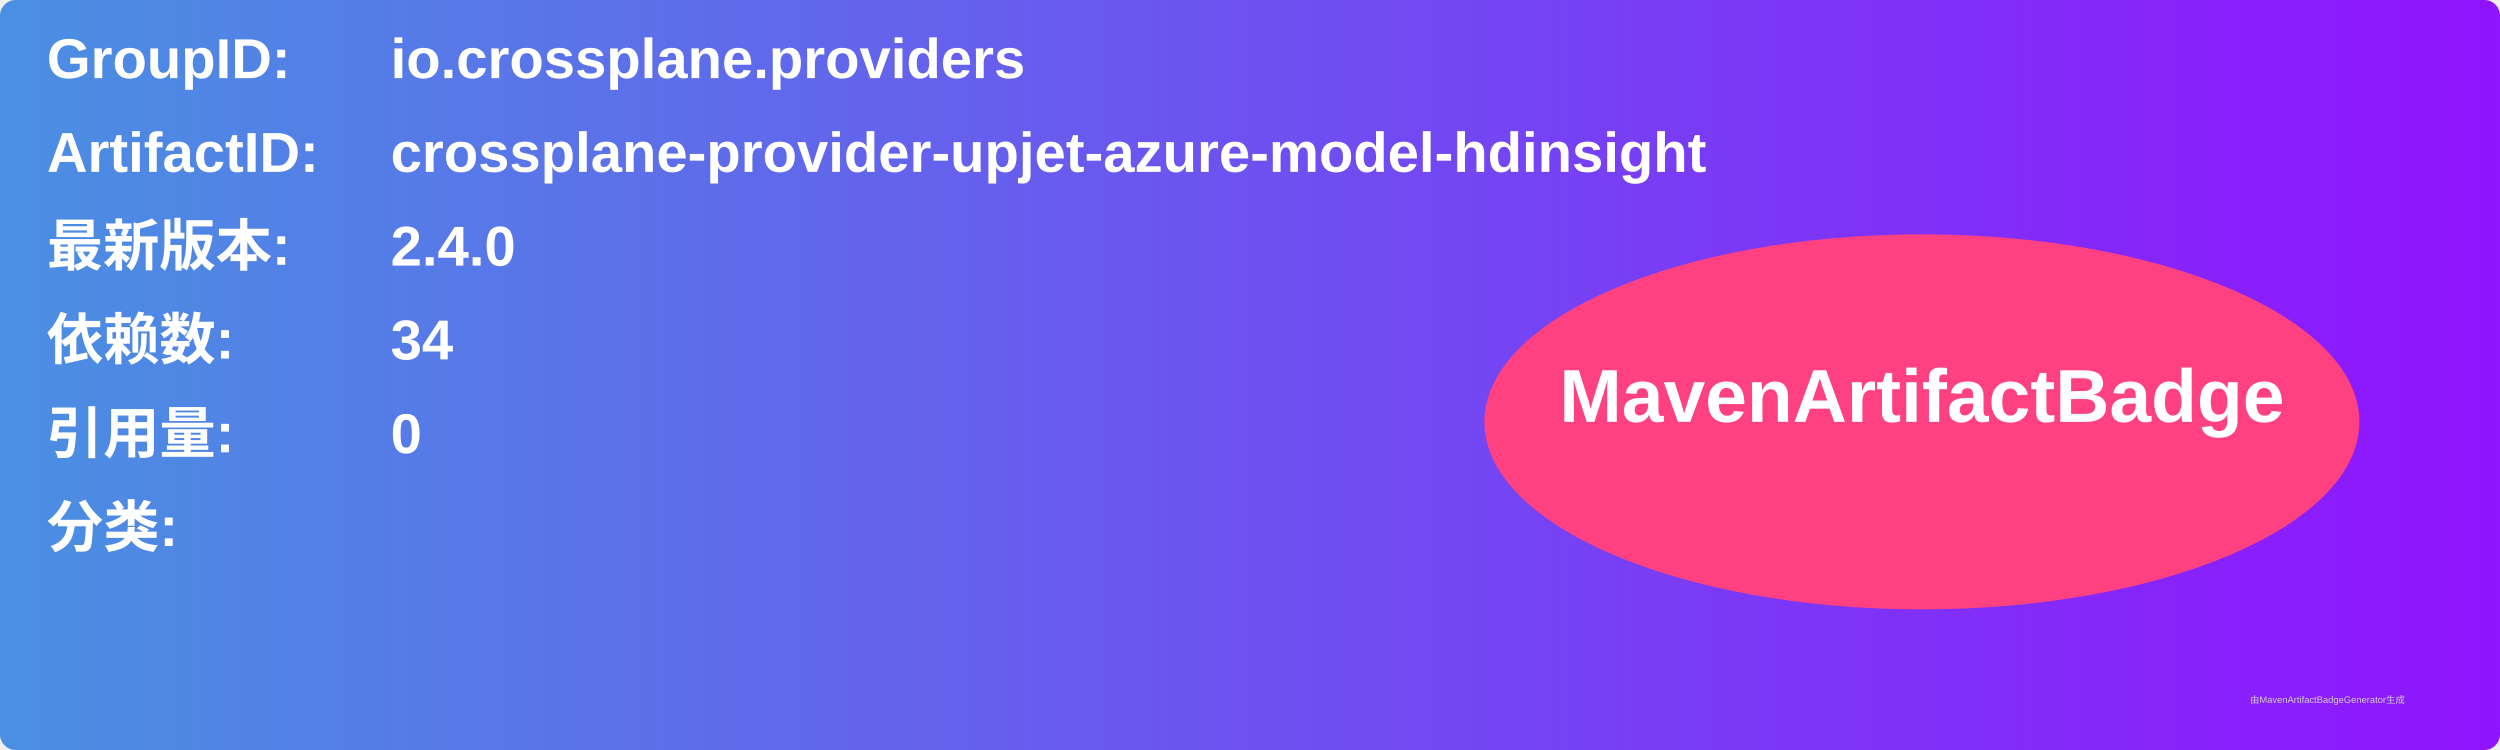
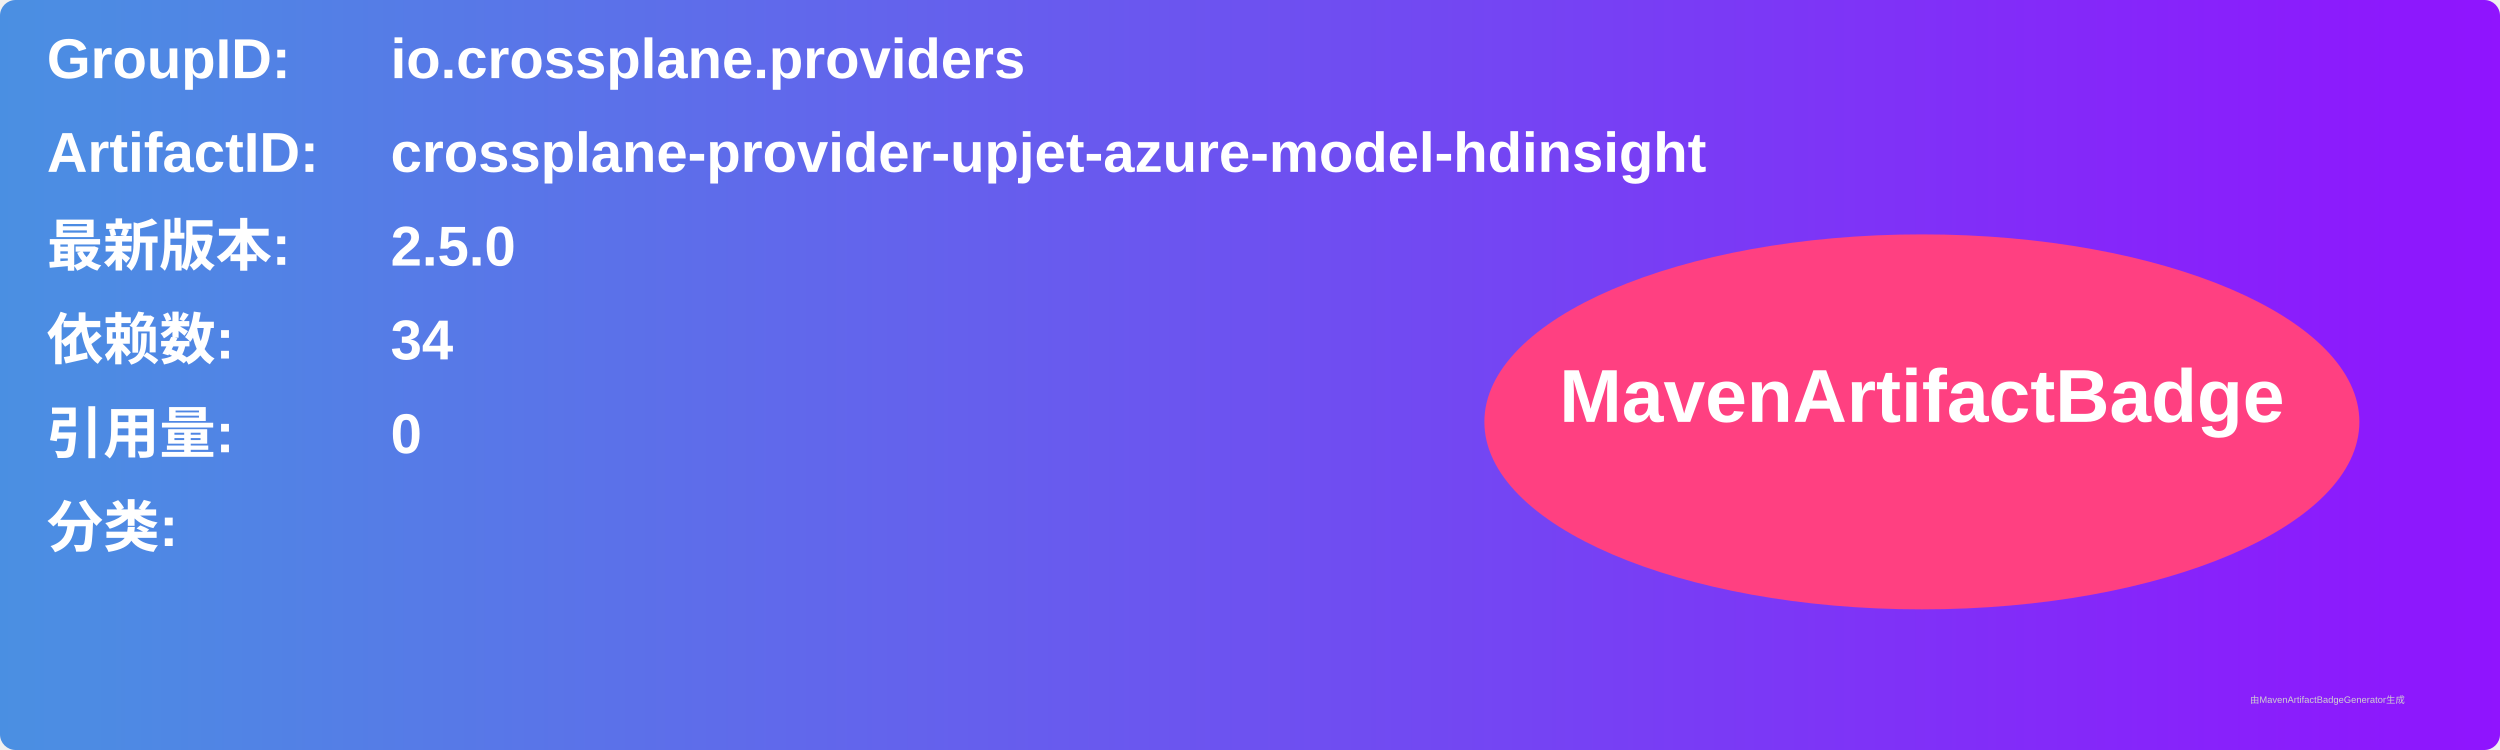
<svg xmlns="http://www.w3.org/2000/svg" width="800" height="240" viewBox="0 0 800 240">
  <linearGradient id="grad" x1="0%" y1="0%" x2="100%" y2="0%">
    <stop offset="0%" stop-color="#4a90e2" />
    <stop offset="100%" stop-color="#9013fe" />
  </linearGradient>
  <rect width="100%" height="100%" rx="5" ry="5" fill="url(#grad)" />
  <g transform="translate(15, 15)">
    <text x="0" y="10" font-family="Arial" font-size="18" fill="white" font-weight="bold" width="260">GroupID:</text>
    <text x="110" y="10" font-family="Arial" font-size="18" fill="white" font-weight="bold" width="460">io.crossplane.providers</text>
    <text x="0" y="40" font-family="Arial" font-size="18" fill="white" font-weight="bold" width="260">ArtifactID:</text>
    <text x="110" y="40" font-family="Arial" font-size="18" fill="white" font-weight="bold" width="460">crossplane-provider-upjet-azure-model-hdinsight</text>
    <text x="0" y="70" font-family="Arial" font-size="18" fill="white" font-weight="bold">最新版本:</text>
    <text x="110" y="70" font-family="Arial" font-size="18" fill="white" font-weight="bold">
-       <tspan font-weight="bold">2.4.0</tspan>
+       <tspan font-weight="bold">2.5.0</tspan>
    </text>
    <text x="0" y="100" font-family="Arial" font-size="18" fill="white" font-weight="bold">依赖数: </text>
    <text x="110" y="100" font-family="Arial" font-size="18" fill="white">
      <tspan font-weight="bold">34</tspan>
    </text>
    <text x="0" y="130" font-family="Arial" font-size="18" fill="white" font-weight="bold">引用量: </text>
    <text x="110" y="130" font-family="Arial" font-size="18" fill="white">
      <tspan font-weight="bold">0</tspan>
    </text>
    <text x="0" y="160" font-family="Arial" font-size="18" fill="white" font-weight="bold">分类:</text>
    <text x="10" y="190" font-family="Arial" font-size="10" fill="white">
      <tspan font-weight="bold" />
    </text>
    <ellipse cx="600" cy="120" rx="140" ry="60" fill="#ff4081" />
    <text x="600" y="120" text-anchor="middle" font-family="Arial" font-size="24" fill="white" font-weight="bold">MavenArtifactBadge</text>
  </g>
  <text x="720" y="225" font-family="Arial" font-size="3" fill="#d0d0d0">由MavenArtifactBadgeGenerator生成</text>
</svg>
